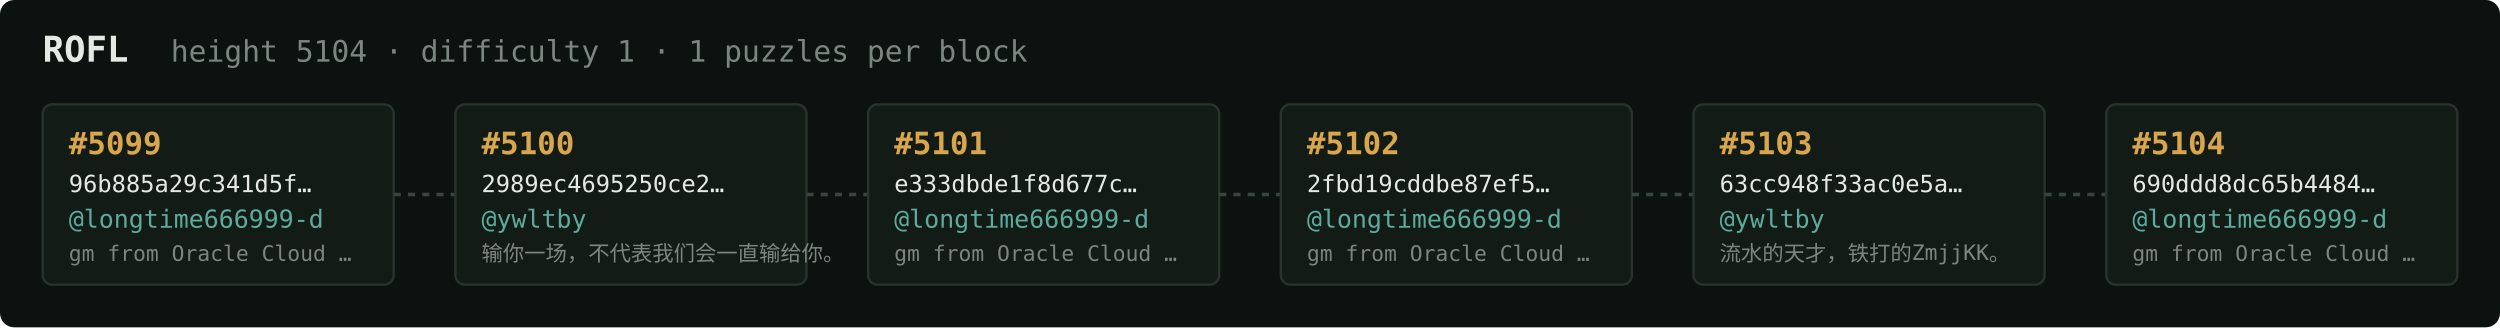
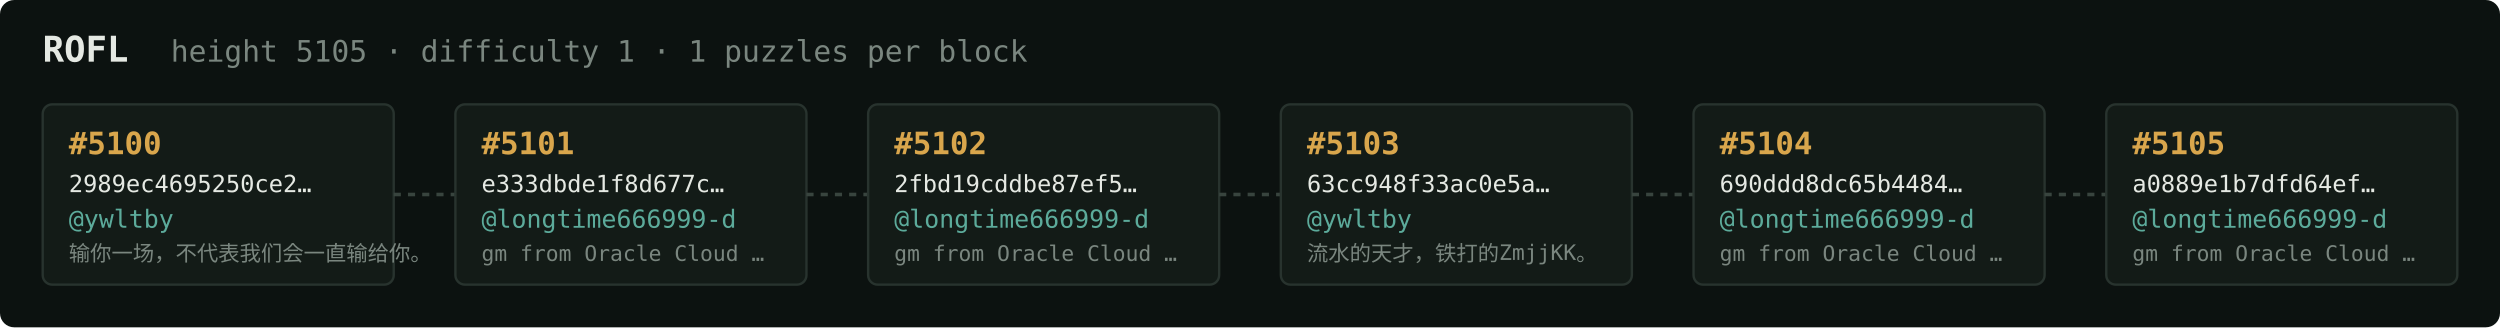
<svg xmlns="http://www.w3.org/2000/svg" width="1054" height="138" viewBox="0 0 1054 138" font-family="ui-monospace,SFMono-Regular,Menlo,monospace">
  <rect fill="#0c1210" width="1054" height="138" rx="6" />
  <text x="18" y="26" fill="#e5e9e3" font-size="15" font-weight="700">ROFL</text>
-   <text x="72" y="26" fill="#7a867f" font-size="12.5">height 5104 · difficulty 1 · 1 puzzles per block</text>
+   <text x="72" y="26" fill="#7a867f" font-size="12.5">height 5105 · difficulty 1 · 1 puzzles per block</text>
  <rect x="18" y="44" width="148" height="76" rx="4" fill="#131b17" stroke="#28332e" stroke-width="1" />
-   <text x="29" y="65" fill="#d9a64c" font-size="13" font-weight="700">#5099</text>
-   <text x="29" y="81" fill="#e5e9e3" font-size="10">96b885a29c341d5f…</text>
-   <text x="29" y="96" fill="#5cab9b" font-size="10.5">@longtime666999-d</text>
-   <text x="29" y="110" fill="#7a867f" font-size="9">gm from Oracle Cloud …</text>
+   <text x="29" y="65" fill="#d9a64c" font-size="13" font-weight="700">#5100</text>
+   <text x="29" y="81" fill="#e5e9e3" font-size="10">2989ec4695250ce2…</text>
+   <text x="29" y="96" fill="#5cab9b" font-size="10.5">@ywltby</text>
+   <text x="29" y="110" fill="#7a867f" font-size="9">输你一场，不代表我们会一直输给你。</text>
  <line x1="166" y1="82.0" x2="192" y2="82.0" stroke="#38443e" stroke-width="1.5" stroke-dasharray="3 3" />
  <rect x="192" y="44" width="148" height="76" rx="4" fill="#131b17" stroke="#28332e" stroke-width="1" />
-   <text x="203" y="65" fill="#d9a64c" font-size="13" font-weight="700">#5100</text>
-   <text x="203" y="81" fill="#e5e9e3" font-size="10">2989ec4695250ce2…</text>
-   <text x="203" y="96" fill="#5cab9b" font-size="10.5">@ywltby</text>
-   <text x="203" y="110" fill="#7a867f" font-size="9">输你一场，不代表我们会一直输给你。</text>
+   <text x="203" y="65" fill="#d9a64c" font-size="13" font-weight="700">#5101</text>
+   <text x="203" y="81" fill="#e5e9e3" font-size="10">e333dbde1f8d677c…</text>
+   <text x="203" y="96" fill="#5cab9b" font-size="10.5">@longtime666999-d</text>
+   <text x="203" y="110" fill="#7a867f" font-size="9">gm from Oracle Cloud …</text>
  <line x1="340" y1="82.0" x2="366" y2="82.0" stroke="#38443e" stroke-width="1.5" stroke-dasharray="3 3" />
  <rect x="366" y="44" width="148" height="76" rx="4" fill="#131b17" stroke="#28332e" stroke-width="1" />
-   <text x="377" y="65" fill="#d9a64c" font-size="13" font-weight="700">#5101</text>
-   <text x="377" y="81" fill="#e5e9e3" font-size="10">e333dbde1f8d677c…</text>
+   <text x="377" y="65" fill="#d9a64c" font-size="13" font-weight="700">#5102</text>
+   <text x="377" y="81" fill="#e5e9e3" font-size="10">2fbd19cddbe87ef5…</text>
  <text x="377" y="96" fill="#5cab9b" font-size="10.5">@longtime666999-d</text>
  <text x="377" y="110" fill="#7a867f" font-size="9">gm from Oracle Cloud …</text>
  <line x1="514" y1="82.0" x2="540" y2="82.0" stroke="#38443e" stroke-width="1.5" stroke-dasharray="3 3" />
  <rect x="540" y="44" width="148" height="76" rx="4" fill="#131b17" stroke="#28332e" stroke-width="1" />
-   <text x="551" y="65" fill="#d9a64c" font-size="13" font-weight="700">#5102</text>
-   <text x="551" y="81" fill="#e5e9e3" font-size="10">2fbd19cddbe87ef5…</text>
-   <text x="551" y="96" fill="#5cab9b" font-size="10.5">@longtime666999-d</text>
-   <text x="551" y="110" fill="#7a867f" font-size="9">gm from Oracle Cloud …</text>
+   <text x="551" y="65" fill="#d9a64c" font-size="13" font-weight="700">#5103</text>
+   <text x="551" y="81" fill="#e5e9e3" font-size="10">63cc948f33ac0e5a…</text>
+   <text x="551" y="96" fill="#5cab9b" font-size="10.5">@ywltby</text>
+   <text x="551" y="110" fill="#7a867f" font-size="9">流水的天才，铁打的ZmjjKK。</text>
  <line x1="688" y1="82.0" x2="714" y2="82.0" stroke="#38443e" stroke-width="1.5" stroke-dasharray="3 3" />
  <rect x="714" y="44" width="148" height="76" rx="4" fill="#131b17" stroke="#28332e" stroke-width="1" />
-   <text x="725" y="65" fill="#d9a64c" font-size="13" font-weight="700">#5103</text>
-   <text x="725" y="81" fill="#e5e9e3" font-size="10">63cc948f33ac0e5a…</text>
-   <text x="725" y="96" fill="#5cab9b" font-size="10.5">@ywltby</text>
-   <text x="725" y="110" fill="#7a867f" font-size="9">流水的天才，铁打的ZmjjKK。</text>
+   <text x="725" y="65" fill="#d9a64c" font-size="13" font-weight="700">#5104</text>
+   <text x="725" y="81" fill="#e5e9e3" font-size="10">690ddd8dc65b4484…</text>
+   <text x="725" y="96" fill="#5cab9b" font-size="10.5">@longtime666999-d</text>
+   <text x="725" y="110" fill="#7a867f" font-size="9">gm from Oracle Cloud …</text>
  <line x1="862" y1="82.0" x2="888" y2="82.0" stroke="#38443e" stroke-width="1.5" stroke-dasharray="3 3" />
  <rect x="888" y="44" width="148" height="76" rx="4" fill="#131b17" stroke="#28332e" stroke-width="1" />
-   <text x="899" y="65" fill="#d9a64c" font-size="13" font-weight="700">#5104</text>
-   <text x="899" y="81" fill="#e5e9e3" font-size="10">690ddd8dc65b4484…</text>
+   <text x="899" y="65" fill="#d9a64c" font-size="13" font-weight="700">#5105</text>
+   <text x="899" y="81" fill="#e5e9e3" font-size="10">a0889e1b7dfd64ef…</text>
  <text x="899" y="96" fill="#5cab9b" font-size="10.5">@longtime666999-d</text>
  <text x="899" y="110" fill="#7a867f" font-size="9">gm from Oracle Cloud …</text>
</svg>
